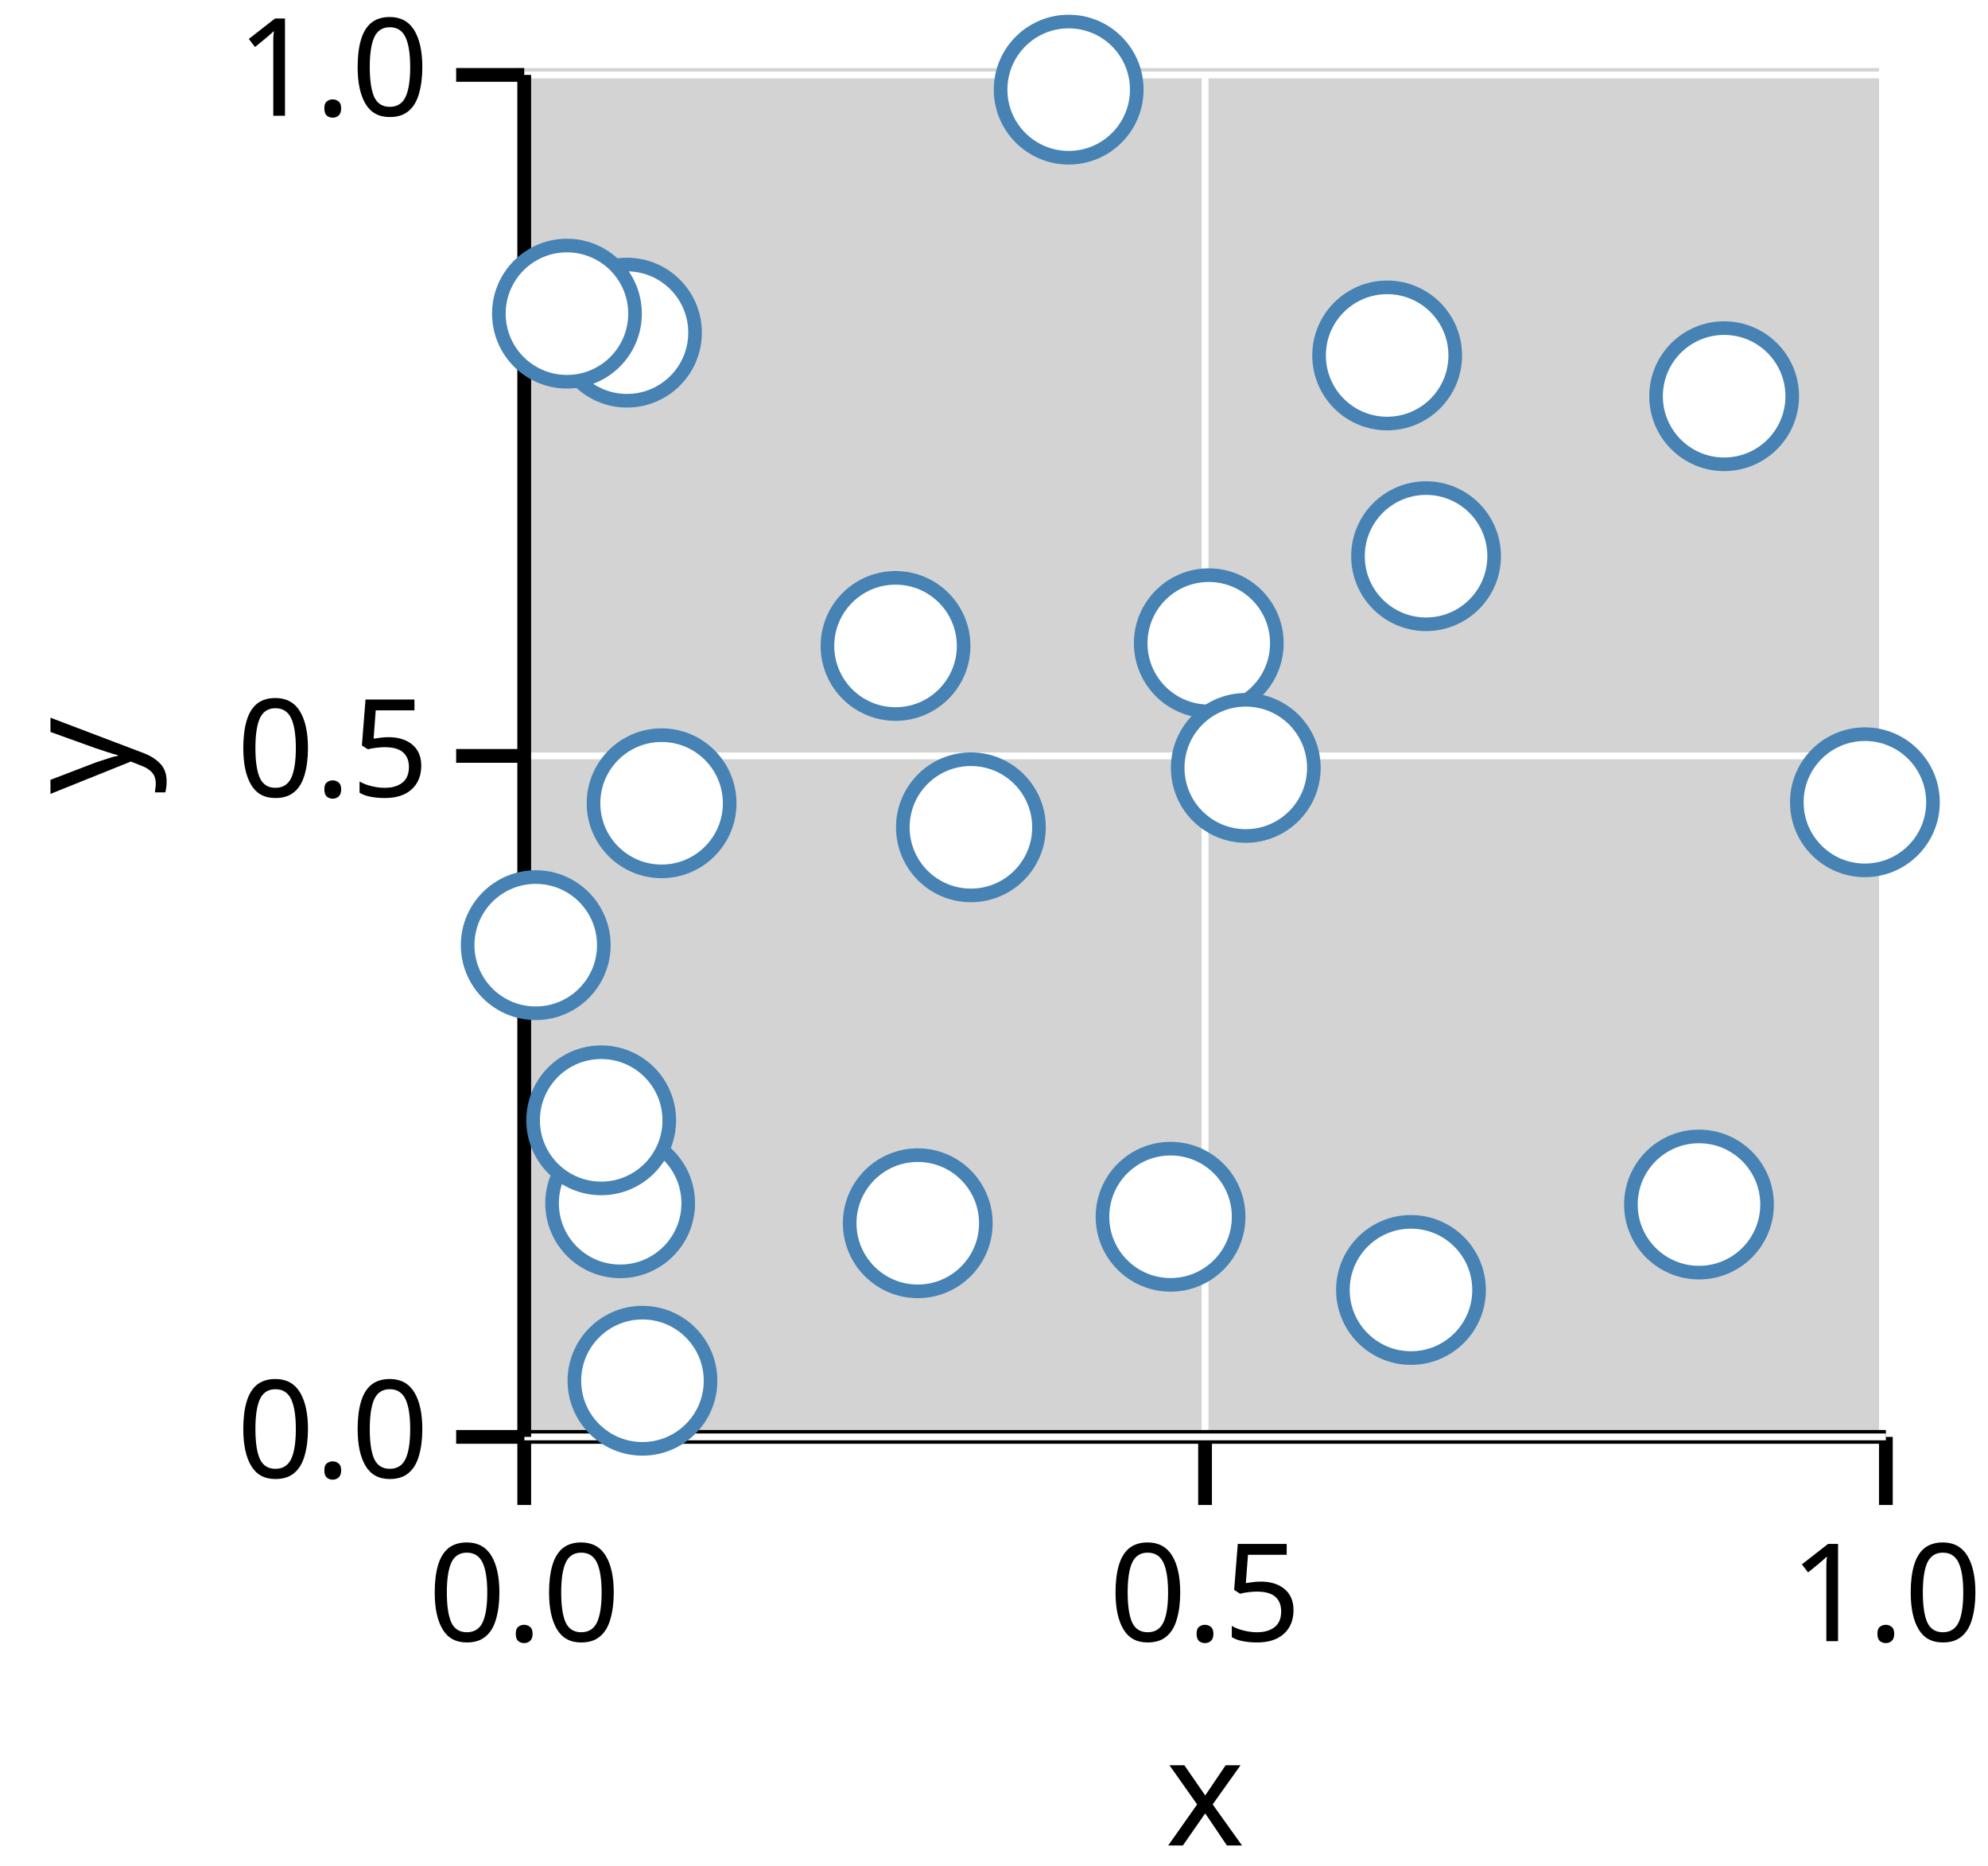
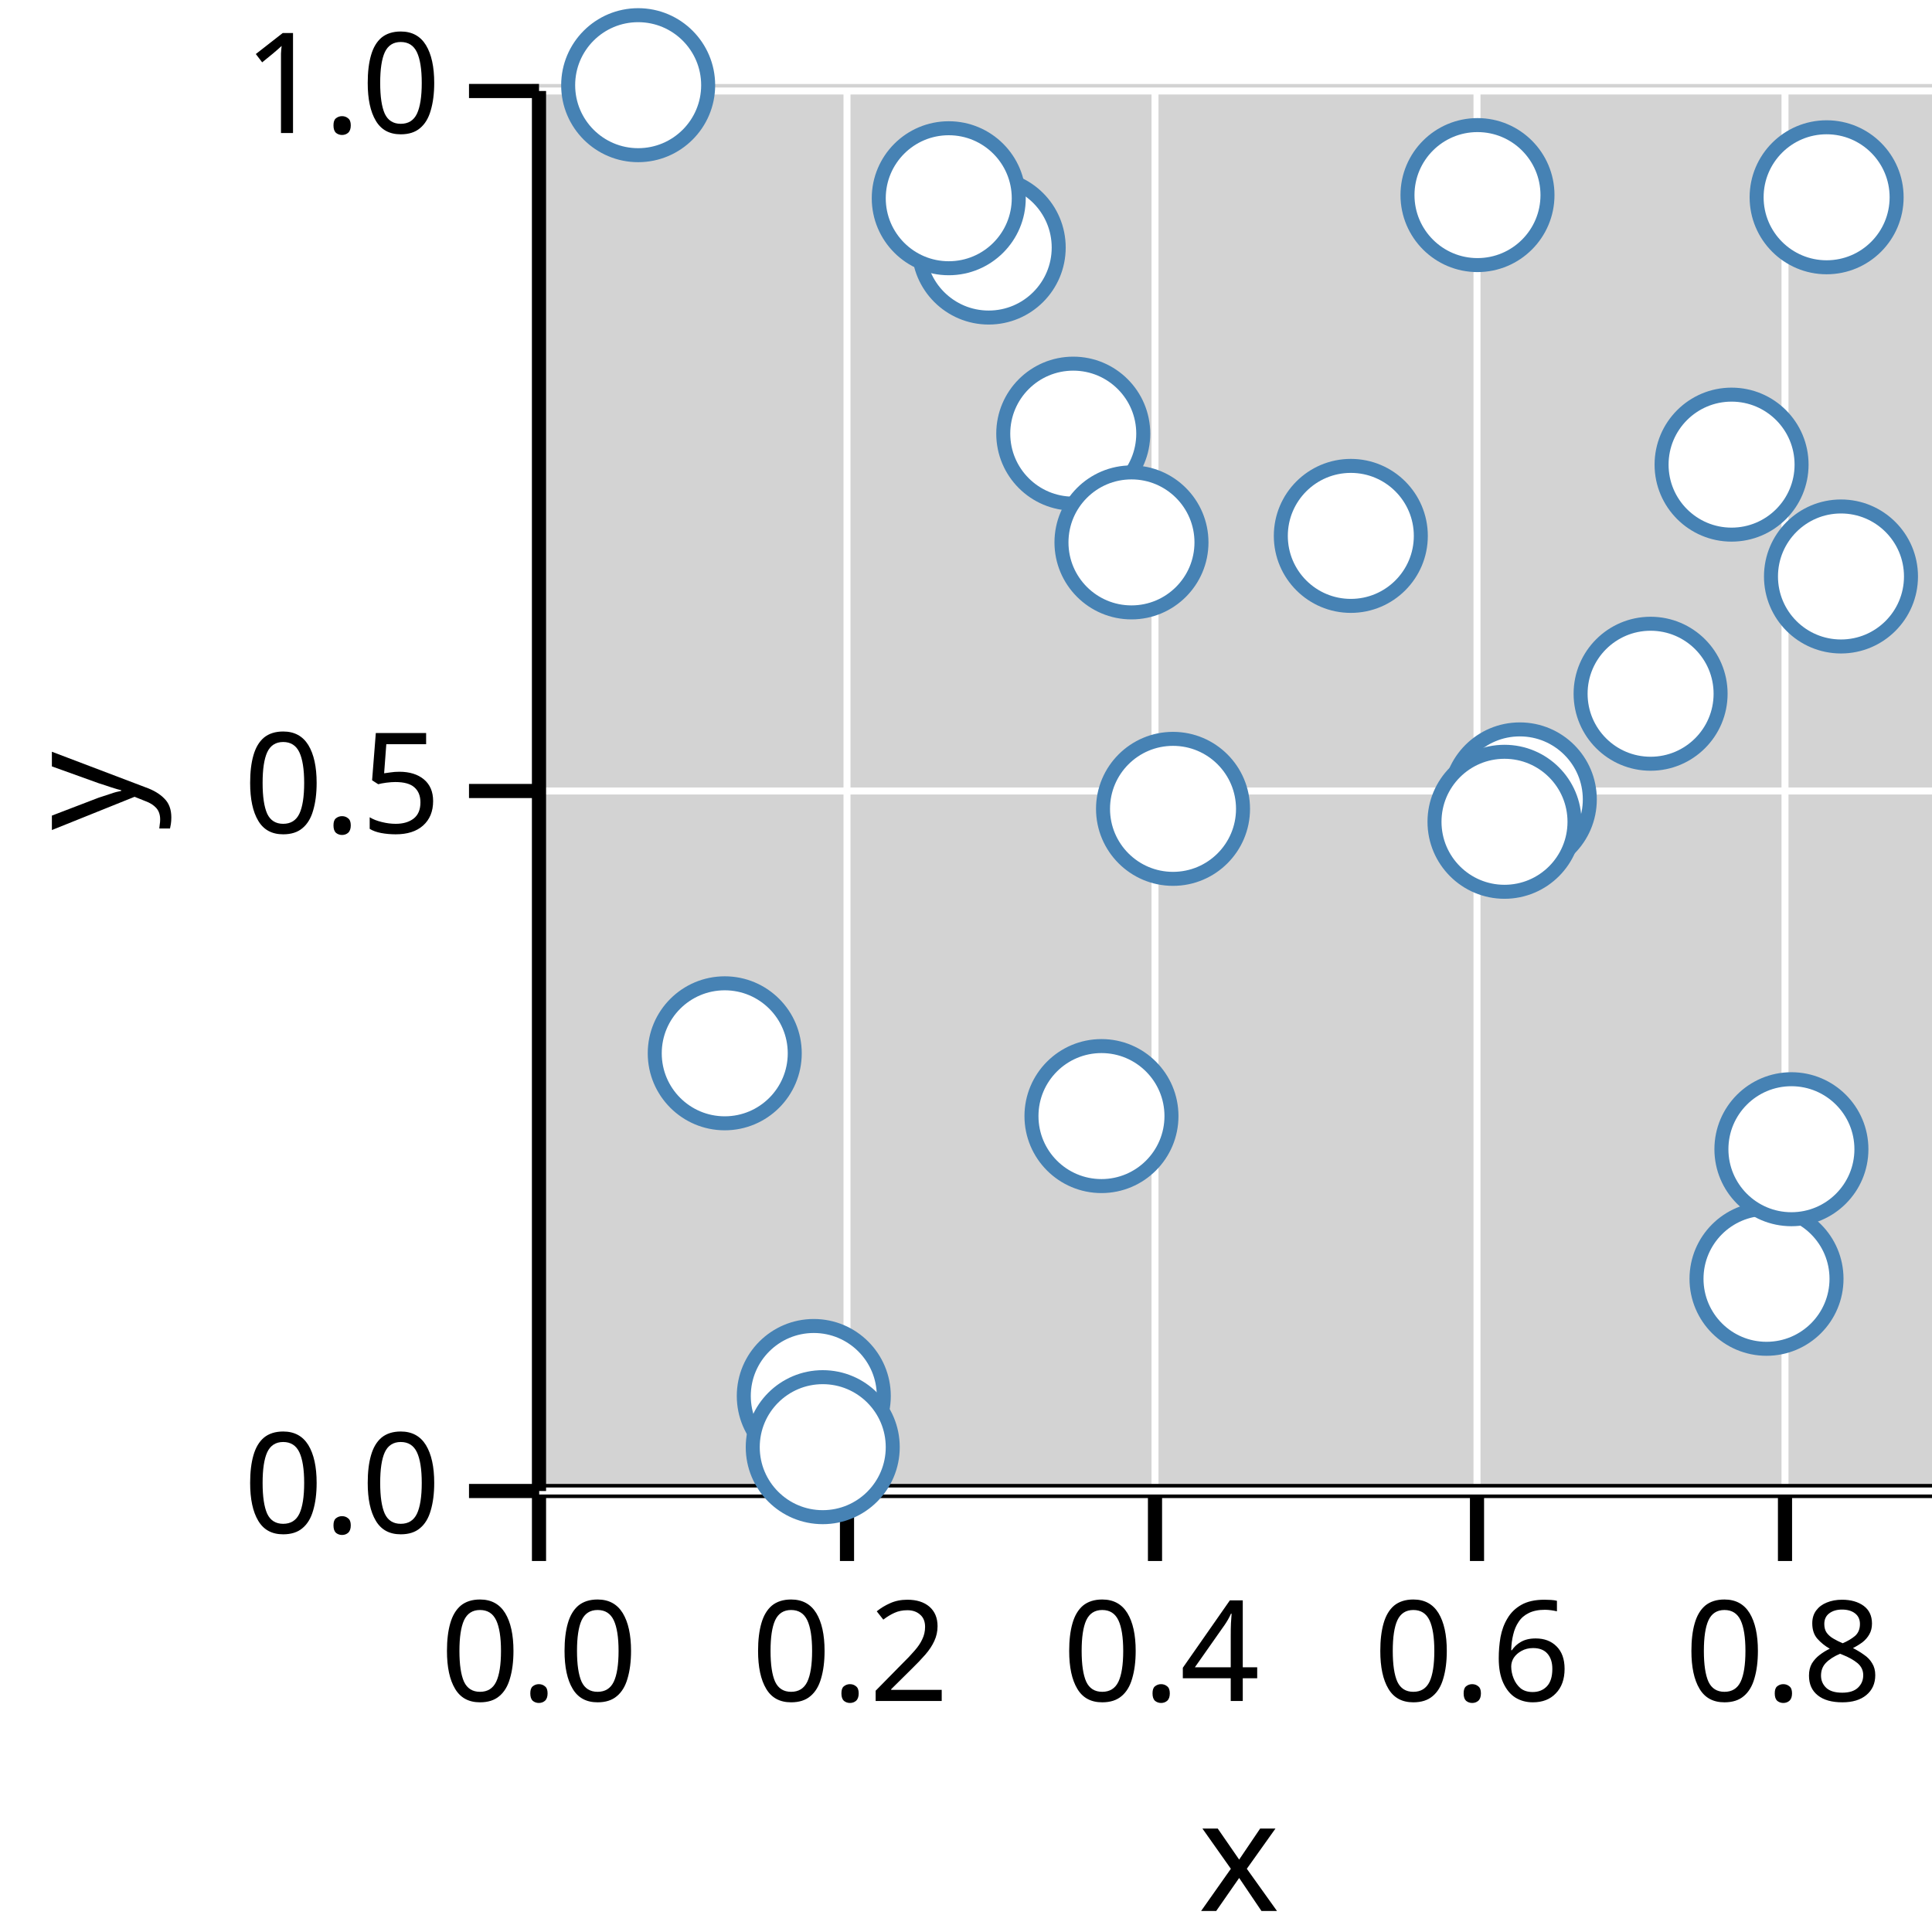
- <svg xmlns="http://www.w3.org/2000/svg" version="1.1" class="marks" width="146" height="137" viewBox="0 0 146 137">
-   <rect width="146" height="137" fill="white" />
-   <g fill="none" stroke-miterlimit="10" transform="translate(38,5)">
+ <svg xmlns="http://www.w3.org/2000/svg" version="1.1" class="marks" width="138" height="138" viewBox="0 0 138 138">
+   <rect width="138" height="138" fill="white" />
+   <g fill="none" stroke-miterlimit="10" transform="translate(38,6)">
    <g class="mark-group role-frame root" role="graphics-object" aria-roledescription="group mark container">
      <g transform="translate(0,0)">
        <path class="background" aria-hidden="true" d="M0,0h100v100h-100Z" fill="lightgray" />
        <g>
-           <g class="mark-group role-axis" role="graphics-symbol" aria-roledescription="axis" aria-label="X-axis titled 'x' for a linear scale with values from 0.0 to 1.0">
+           <g class="mark-group role-axis" role="graphics-symbol" aria-roledescription="axis" aria-label="X-axis titled 'x' for a linear scale with values from 0.0 to 0.9">
            <g transform="translate(0.5,100.5)">
              <path class="background" aria-hidden="true" d="M0,0h0v0h0Z" pointer-events="none" />
              <g>
                <g class="mark-rule role-axis-grid" pointer-events="none">
                  <line transform="translate(0,0)" x2="0" y2="-100" stroke="white" stroke-width="0.5" stroke-dasharray="0" opacity="1" />
-                   <line transform="translate(50,0)" x2="0" y2="-100" stroke="white" stroke-width="0.5" stroke-dasharray="0" opacity="1" />
-                   <line transform="translate(100,0)" x2="0" y2="-100" stroke="white" stroke-width="0.5" stroke-dasharray="0" opacity="1" />
+                   <line transform="translate(22,0)" x2="0" y2="-100" stroke="white" stroke-width="0.5" stroke-dasharray="0" opacity="1" />
+                   <line transform="translate(44,0)" x2="0" y2="-100" stroke="white" stroke-width="0.5" stroke-dasharray="0" opacity="1" />
+                   <line transform="translate(67,0)" x2="0" y2="-100" stroke="white" stroke-width="0.5" stroke-dasharray="0" opacity="1" />
+                   <line transform="translate(89,0)" x2="0" y2="-100" stroke="white" stroke-width="0.5" stroke-dasharray="0" opacity="1" />
                </g>
                <g class="mark-rule role-axis-tick" pointer-events="none">
                  <line transform="translate(0,0)" x2="0" y2="5" stroke="black" stroke-width="1.01" opacity="1" />
-                   <line transform="translate(50,0)" x2="0" y2="5" stroke="black" stroke-width="1.01" opacity="1" />
-                   <line transform="translate(100,0)" x2="0" y2="5" stroke="black" stroke-width="1.01" opacity="1" />
+                   <line transform="translate(22,0)" x2="0" y2="5" stroke="black" stroke-width="1.01" opacity="1" />
+                   <line transform="translate(44,0)" x2="0" y2="5" stroke="black" stroke-width="1.01" opacity="1" />
+                   <line transform="translate(67,0)" x2="0" y2="5" stroke="black" stroke-width="1.01" opacity="1" />
+                   <line transform="translate(89,0)" x2="0" y2="5" stroke="black" stroke-width="1.01" opacity="1" />
                </g>
                <g class="mark-text role-axis-label" pointer-events="none">
                  <text text-anchor="middle" transform="translate(0,15)" font-family="sans-serif" font-size="10px" font-style="normal" font-weight="400" fill="black" opacity="1">0.0</text>
-                   <text text-anchor="middle" transform="translate(50,15)" font-family="sans-serif" font-size="10px" font-style="normal" font-weight="400" fill="black" opacity="1">0.5</text>
-                   <text text-anchor="middle" transform="translate(100,15)" font-family="sans-serif" font-size="10px" font-style="normal" font-weight="400" fill="black" opacity="1">1.0</text>
+                   <text text-anchor="middle" transform="translate(22.22222,15)" font-family="sans-serif" font-size="10px" font-style="normal" font-weight="400" fill="black" opacity="1">0.2</text>
+                   <text text-anchor="middle" transform="translate(44.44444,15)" font-family="sans-serif" font-size="10px" font-style="normal" font-weight="400" fill="black" opacity="1">0.4</text>
+                   <text text-anchor="middle" transform="translate(66.66667,15)" font-family="sans-serif" font-size="10px" font-style="normal" font-weight="400" fill="black" opacity="1">0.6</text>
+                   <text text-anchor="middle" transform="translate(88.88889,15)" font-family="sans-serif" font-size="10px" font-style="normal" font-weight="400" fill="black" opacity="1">0.8</text>
                </g>
                <g class="mark-rule role-axis-domain" pointer-events="none">
                  <line transform="translate(0,0)" x2="100" y2="0" stroke="black" stroke-width="1.01" opacity="1" />
                </g>
                <g class="mark-text role-axis-title" pointer-events="none">
                  <text text-anchor="middle" transform="translate(50,30)" font-family="sans-serif" font-size="11px" font-style="normal" font-weight="400" fill="black" opacity="1">x</text>
                </g>
              </g>
              <path class="foreground" aria-hidden="true" d="" pointer-events="none" display="none" />
            </g>
          </g>
          <g class="mark-group role-axis" role="graphics-symbol" aria-roledescription="axis" aria-label="Y-axis titled 'y' for a linear scale with values from 0.0 to 1.0">
            <g transform="translate(0.5,0.5)">
              <path class="background" aria-hidden="true" d="M0,0h0v0h0Z" pointer-events="none" />
              <g>
                <g class="mark-rule role-axis-grid" pointer-events="none">
                  <line transform="translate(0,100)" x2="100" y2="0" stroke="white" stroke-width="0.5" stroke-dasharray="0" opacity="1" />
                  <line transform="translate(0,50)" x2="100" y2="0" stroke="white" stroke-width="0.5" stroke-dasharray="0" opacity="1" />
                  <line transform="translate(0,0)" x2="100" y2="0" stroke="white" stroke-width="0.5" stroke-dasharray="0" opacity="1" />
                </g>
                <g class="mark-rule role-axis-tick" pointer-events="none">
                  <line transform="translate(0,100)" x2="-5" y2="0" stroke="black" stroke-width="1.01" opacity="1" />
                  <line transform="translate(0,50)" x2="-5" y2="0" stroke="black" stroke-width="1.01" opacity="1" />
                  <line transform="translate(0,0)" x2="-5" y2="0" stroke="black" stroke-width="1.01" opacity="1" />
                </g>
                <g class="mark-text role-axis-label" pointer-events="none">
                  <text text-anchor="end" transform="translate(-7,103)" font-family="sans-serif" font-size="10px" font-style="normal" font-weight="400" fill="black" opacity="1">0.0</text>
                  <text text-anchor="end" transform="translate(-7,53)" font-family="sans-serif" font-size="10px" font-style="normal" font-weight="400" fill="black" opacity="1">0.5</text>
                  <text text-anchor="end" transform="translate(-7,3)" font-family="sans-serif" font-size="10px" font-style="normal" font-weight="400" fill="black" opacity="1">1.0</text>
                </g>
                <g class="mark-rule role-axis-domain" pointer-events="none">
                  <line transform="translate(0,100)" x2="0" y2="-100" stroke="black" stroke-width="1.01" opacity="1" />
                </g>
                <g class="mark-text role-axis-title" pointer-events="none">
                  <text text-anchor="middle" transform="translate(-26.90332,50) rotate(-90) translate(0,-2)" font-family="sans-serif" font-size="11px" font-style="normal" font-weight="400" fill="black" opacity="1">y</text>
                </g>
              </g>
              <path class="foreground" aria-hidden="true" d="" pointer-events="none" display="none" />
            </g>
          </g>
          <g class="mark-group role-scope" role="graphics-object" aria-roledescription="group mark container">
            <g transform="translate(0,0)">
              <path class="background" aria-hidden="true" d="M0,0h0v0h0Z" />
              <g>
                <g class="mark-symbol role-mark points" role="graphics-symbol" aria-roledescription="symbol mark container">
-                   <path transform="translate(1.344908,64.39627)" d="M5,0A5,5,0,1,1,-5,0A5,5,0,1,1,5,0" fill="white" stroke="steelblue" stroke-width="1" opacity="1" />
-                   <path transform="translate(40.48453,1.581558)" d="M5,0A5,5,0,1,1,-5,0A5,5,0,1,1,5,0" fill="white" stroke="steelblue" stroke-width="1" opacity="1" />
-                   <path transform="translate(50.77366,42.2302)" d="M5,0A5,5,0,1,1,-5,0A5,5,0,1,1,5,0" fill="white" stroke="steelblue" stroke-width="1" opacity="1" />
-                   <path transform="translate(33.3041,55.74327)" d="M5,0A5,5,0,1,1,-5,0A5,5,0,1,1,5,0" fill="white" stroke="steelblue" stroke-width="1" opacity="1" />
-                   <path transform="translate(10.58785,53.97788)" d="M5,0A5,5,0,1,1,-5,0A5,5,0,1,1,5,0" fill="white" stroke="steelblue" stroke-width="1" opacity="1" />
-                   <path transform="translate(98.95923,53.90476)" d="M5,0A5,5,0,1,1,-5,0A5,5,0,1,1,5,0" fill="white" stroke="steelblue" stroke-width="1" opacity="1" />
-                   <path transform="translate(7.544141,83.3462)" d="M5,0A5,5,0,1,1,-5,0A5,5,0,1,1,5,0" fill="white" stroke="steelblue" stroke-width="1" opacity="1" />
-                   <path transform="translate(8.045566,19.42309)" d="M5,0A5,5,0,1,1,-5,0A5,5,0,1,1,5,0" fill="white" stroke="steelblue" stroke-width="1" opacity="1" />
-                   <path transform="translate(6.152464,77.25704)" d="M5,0A5,5,0,1,1,-5,0A5,5,0,1,1,5,0" fill="white" stroke="steelblue" stroke-width="1" opacity="1" />
-                   <path transform="translate(47.96659,84.33753)" d="M5,0A5,5,0,1,1,-5,0A5,5,0,1,1,5,0" fill="white" stroke="steelblue" stroke-width="1" opacity="1" />
-                   <path transform="translate(53.49075,51.38074)" d="M5,0A5,5,0,1,1,-5,0A5,5,0,1,1,5,0" fill="white" stroke="steelblue" stroke-width="1" opacity="1" />
-                   <path transform="translate(63.87378,21.09817)" d="M5,0A5,5,0,1,1,-5,0A5,5,0,1,1,5,0" fill="white" stroke="steelblue" stroke-width="1" opacity="1" />
-                   <path transform="translate(3.636907,18.02842)" d="M5,0A5,5,0,1,1,-5,0A5,5,0,1,1,5,0" fill="white" stroke="steelblue" stroke-width="1" opacity="1" />
-                   <path transform="translate(88.62251,24.0907)" d="M5,0A5,5,0,1,1,-5,0A5,5,0,1,1,5,0" fill="white" stroke="steelblue" stroke-width="1" opacity="1" />
-                   <path transform="translate(27.7687,42.42615)" d="M5,0A5,5,0,1,1,-5,0A5,5,0,1,1,5,0" fill="white" stroke="steelblue" stroke-width="1" opacity="1" />
-                   <path transform="translate(29.40147,84.81405)" d="M5,0A5,5,0,1,1,-5,0A5,5,0,1,1,5,0" fill="white" stroke="steelblue" stroke-width="1" opacity="1" />
-                   <path transform="translate(66.73098,35.83685)" d="M5,0A5,5,0,1,1,-5,0A5,5,0,1,1,5,0" fill="white" stroke="steelblue" stroke-width="1" opacity="1" />
-                   <path transform="translate(86.77453,83.43923)" d="M5,0A5,5,0,1,1,-5,0A5,5,0,1,1,5,0" fill="white" stroke="steelblue" stroke-width="1" opacity="1" />
-                   <path transform="translate(9.182787,96.37795)" d="M5,0A5,5,0,1,1,-5,0A5,5,0,1,1,5,0" fill="white" stroke="steelblue" stroke-width="1" opacity="1" />
-                   <path transform="translate(65.62372,89.71209)" d="M5,0A5,5,0,1,1,-5,0A5,5,0,1,1,5,0" fill="white" stroke="steelblue" stroke-width="1" opacity="1" />
+                   <path transform="translate(45.7872,51.7755)" d="M5,0A5,5,0,1,1,-5,0A5,5,0,1,1,5,0" fill="white" stroke="steelblue" stroke-width="1" opacity="1" />
+                   <path transform="translate(79.89969,43.55314)" d="M5,0A5,5,0,1,1,-5,0A5,5,0,1,1,5,0" fill="white" stroke="steelblue" stroke-width="1" opacity="1" />
+                   <path transform="translate(32.62163,11.68196)" d="M5,0A5,5,0,1,1,-5,0A5,5,0,1,1,5,0" fill="white" stroke="steelblue" stroke-width="1" opacity="1" />
+                   <path transform="translate(20.12801,93.71366)" d="M5,0A5,5,0,1,1,-5,0A5,5,0,1,1,5,0" fill="white" stroke="steelblue" stroke-width="1" opacity="1" />
+                   <path transform="translate(88.1794,85.34284)" d="M5,0A5,5,0,1,1,-5,0A5,5,0,1,1,5,0" fill="white" stroke="steelblue" stroke-width="1" opacity="1" />
+                   <path transform="translate(67.53462,7.935158)" d="M5,0A5,5,0,1,1,-5,0A5,5,0,1,1,5,0" fill="white" stroke="steelblue" stroke-width="1" opacity="1" />
+                   <path transform="translate(93.49875,35.17673)" d="M5,0A5,5,0,1,1,-5,0A5,5,0,1,1,5,0" fill="white" stroke="steelblue" stroke-width="1" opacity="1" />
+                   <path transform="translate(20.7674,97.36929)" d="M5,0A5,5,0,1,1,-5,0A5,5,0,1,1,5,0" fill="white" stroke="steelblue" stroke-width="1" opacity="1" />
+                   <path transform="translate(40.67639,73.71973)" d="M5,0A5,5,0,1,1,-5,0A5,5,0,1,1,5,0" fill="white" stroke="steelblue" stroke-width="1" opacity="1" />
+                   <path transform="translate(38.66104,24.97515)" d="M5,0A5,5,0,1,1,-5,0A5,5,0,1,1,5,0" fill="white" stroke="steelblue" stroke-width="1" opacity="1" />
+                   <path transform="translate(42.81936,32.74271)" d="M5,0A5,5,0,1,1,-5,0A5,5,0,1,1,5,0" fill="white" stroke="steelblue" stroke-width="1" opacity="1" />
+                   <path transform="translate(13.76784,69.23615)" d="M5,0A5,5,0,1,1,-5,0A5,5,0,1,1,5,0" fill="white" stroke="steelblue" stroke-width="1" opacity="1" />
+                   <path transform="translate(29.76822,8.160149)" d="M5,0A5,5,0,1,1,-5,0A5,5,0,1,1,5,0" fill="white" stroke="steelblue" stroke-width="1" opacity="1" />
+                   <path transform="translate(92.47291,8.091461)" d="M5,0A5,5,0,1,1,-5,0A5,5,0,1,1,5,0" fill="white" stroke="steelblue" stroke-width="1" opacity="1" />
+                   <path transform="translate(85.68378,27.18809)" d="M5,0A5,5,0,1,1,-5,0A5,5,0,1,1,5,0" fill="white" stroke="steelblue" stroke-width="1" opacity="1" />
+                   <path transform="translate(58.48715,32.27809)" d="M5,0A5,5,0,1,1,-5,0A5,5,0,1,1,5,0" fill="white" stroke="steelblue" stroke-width="1" opacity="1" />
+                   <path transform="translate(70.55794,51.09969)" d="M5,0A5,5,0,1,1,-5,0A5,5,0,1,1,5,0" fill="white" stroke="steelblue" stroke-width="1" opacity="1" />
+                   <path transform="translate(89.95794,76.08712)" d="M5,0A5,5,0,1,1,-5,0A5,5,0,1,1,5,0" fill="white" stroke="steelblue" stroke-width="1" opacity="1" />
+                   <path transform="translate(69.46455,52.69933)" d="M5,0A5,5,0,1,1,-5,0A5,5,0,1,1,5,0" fill="white" stroke="steelblue" stroke-width="1" opacity="1" />
+                   <path transform="translate(7.582912,0.08440654)" d="M5,0A5,5,0,1,1,-5,0A5,5,0,1,1,5,0" fill="white" stroke="steelblue" stroke-width="1" opacity="1" />
                </g>
              </g>
              <path class="foreground" aria-hidden="true" d="" display="none" />
            </g>
          </g>
        </g>
        <path class="foreground" aria-hidden="true" d="" display="none" />
      </g>
    </g>
  </g>
</svg>
